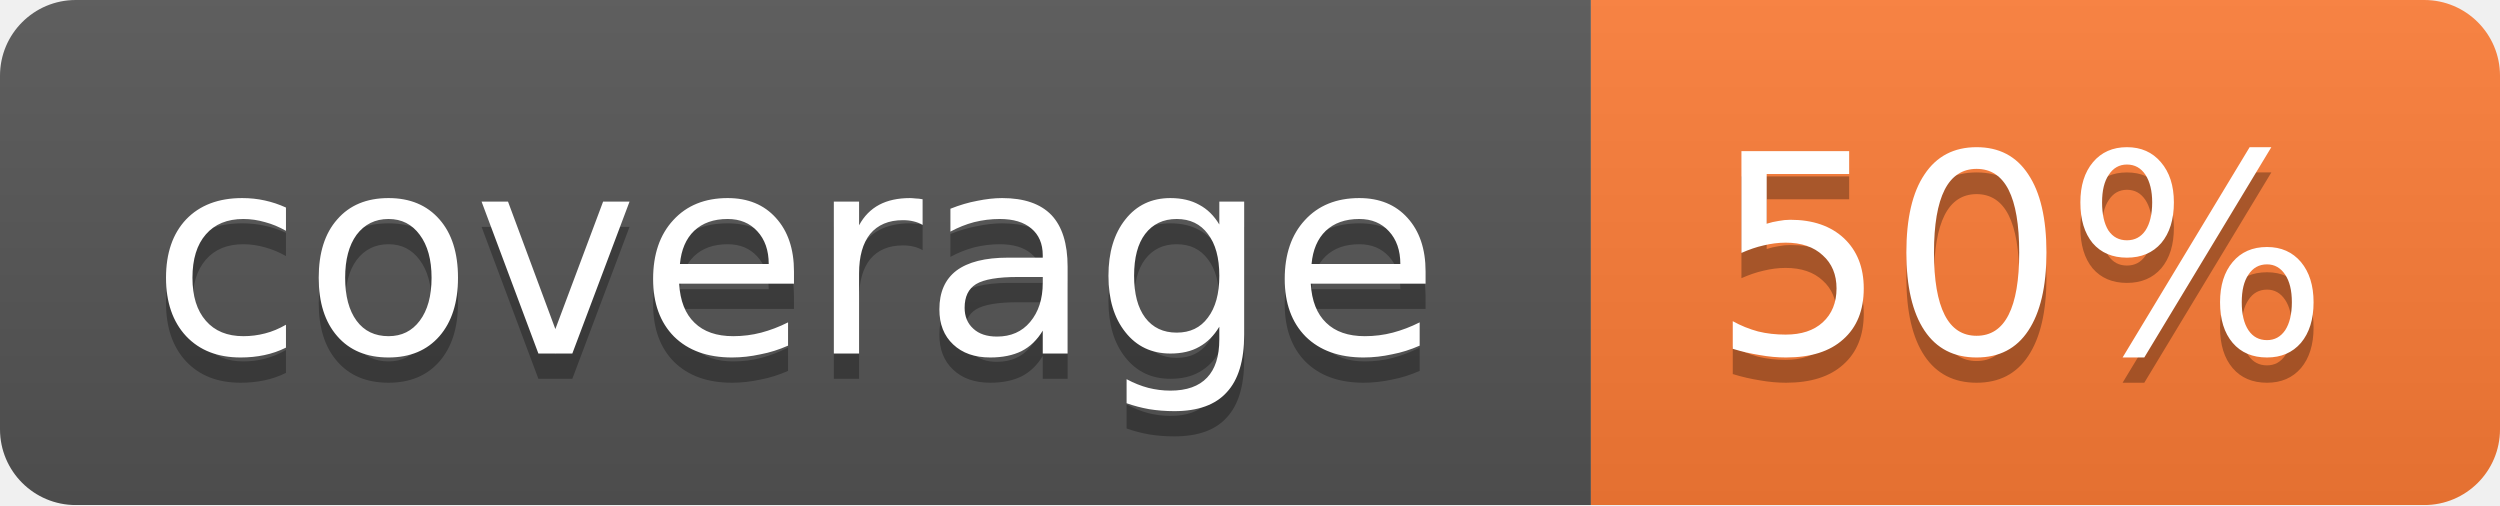
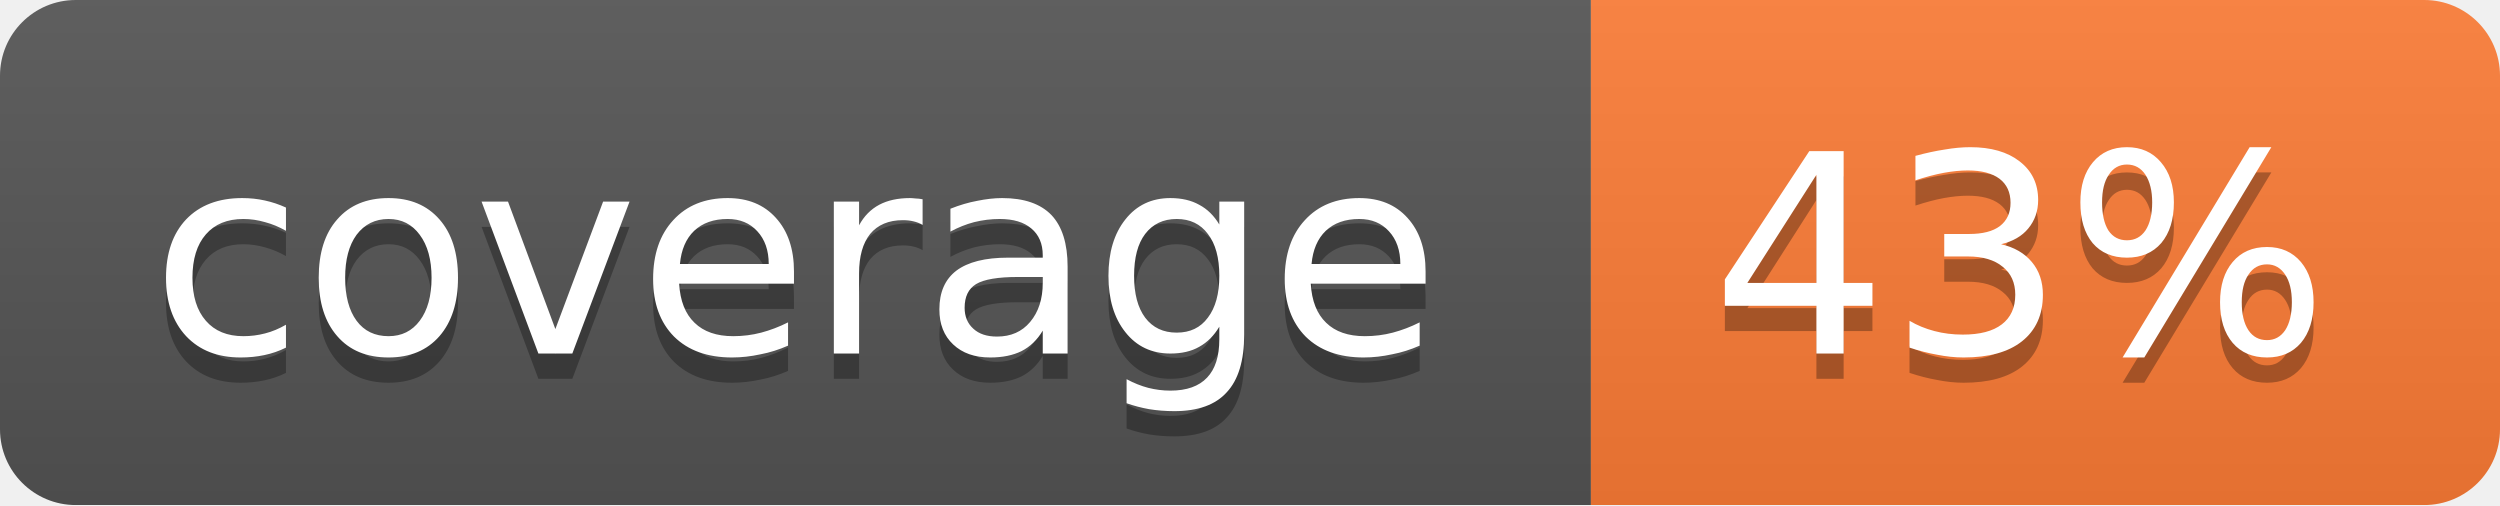
<svg xmlns="http://www.w3.org/2000/svg" width="99" height="20">
  <linearGradient id="b" x2="0" y2="100%">
    <stop offset="0" stop-color="#bbb" stop-opacity=".1" />
    <stop offset="1" stop-opacity=".1" />
  </linearGradient>
  <mask id="a">
    <rect width="99" height="20" rx="3" fill="#fff" />
  </mask>
  <g mask="url(#a)">
    <path fill="#555" d="M0 0h63v20H0z" />
    <path fill="#fe7d37" d="M63 0h36v20H63z" />
    <path fill="url(#b)" d="M0 0h99v20H0z" />
  </g>
  <g fill="#fff" text-anchor="middle" font-family="DejaVu Sans,Verdana,Geneva,sans-serif" font-size="11">
    <text x="31.5" y="15" fill="#010101" fill-opacity=".3">coverage</text>
    <text x="31.5" y="14">coverage</text>
-     <text x="80" y="15" fill="#010101" fill-opacity=".3">50%</text>
-     <text x="80" y="14">50%</text>
+     <text x="80" y="15" fill="#010101" fill-opacity=".3">43%</text>
+     <text x="80" y="14">43%</text>
  </g>
</svg>
